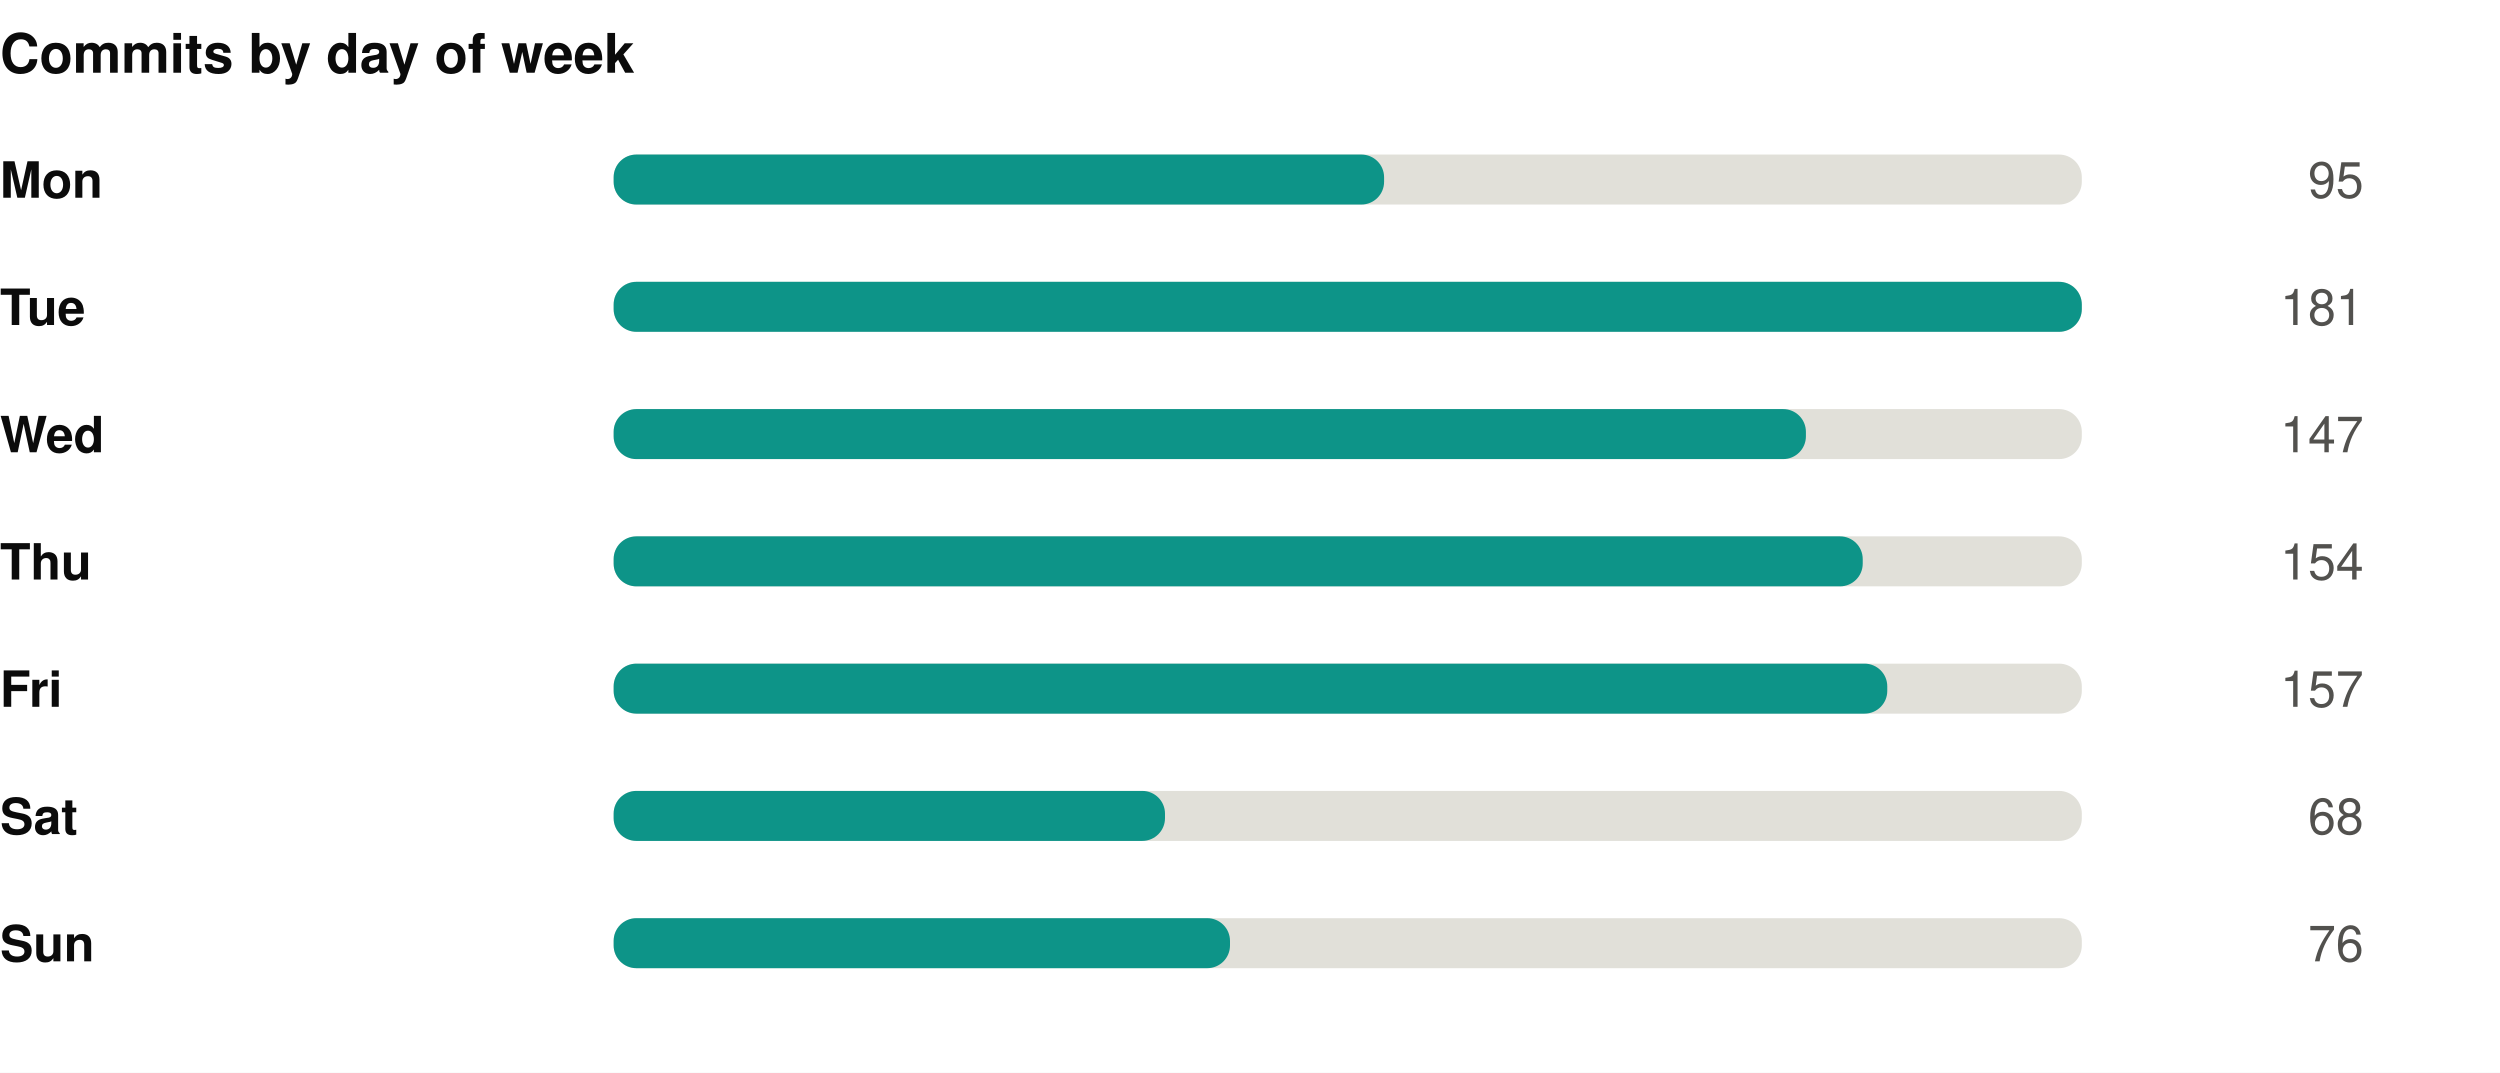
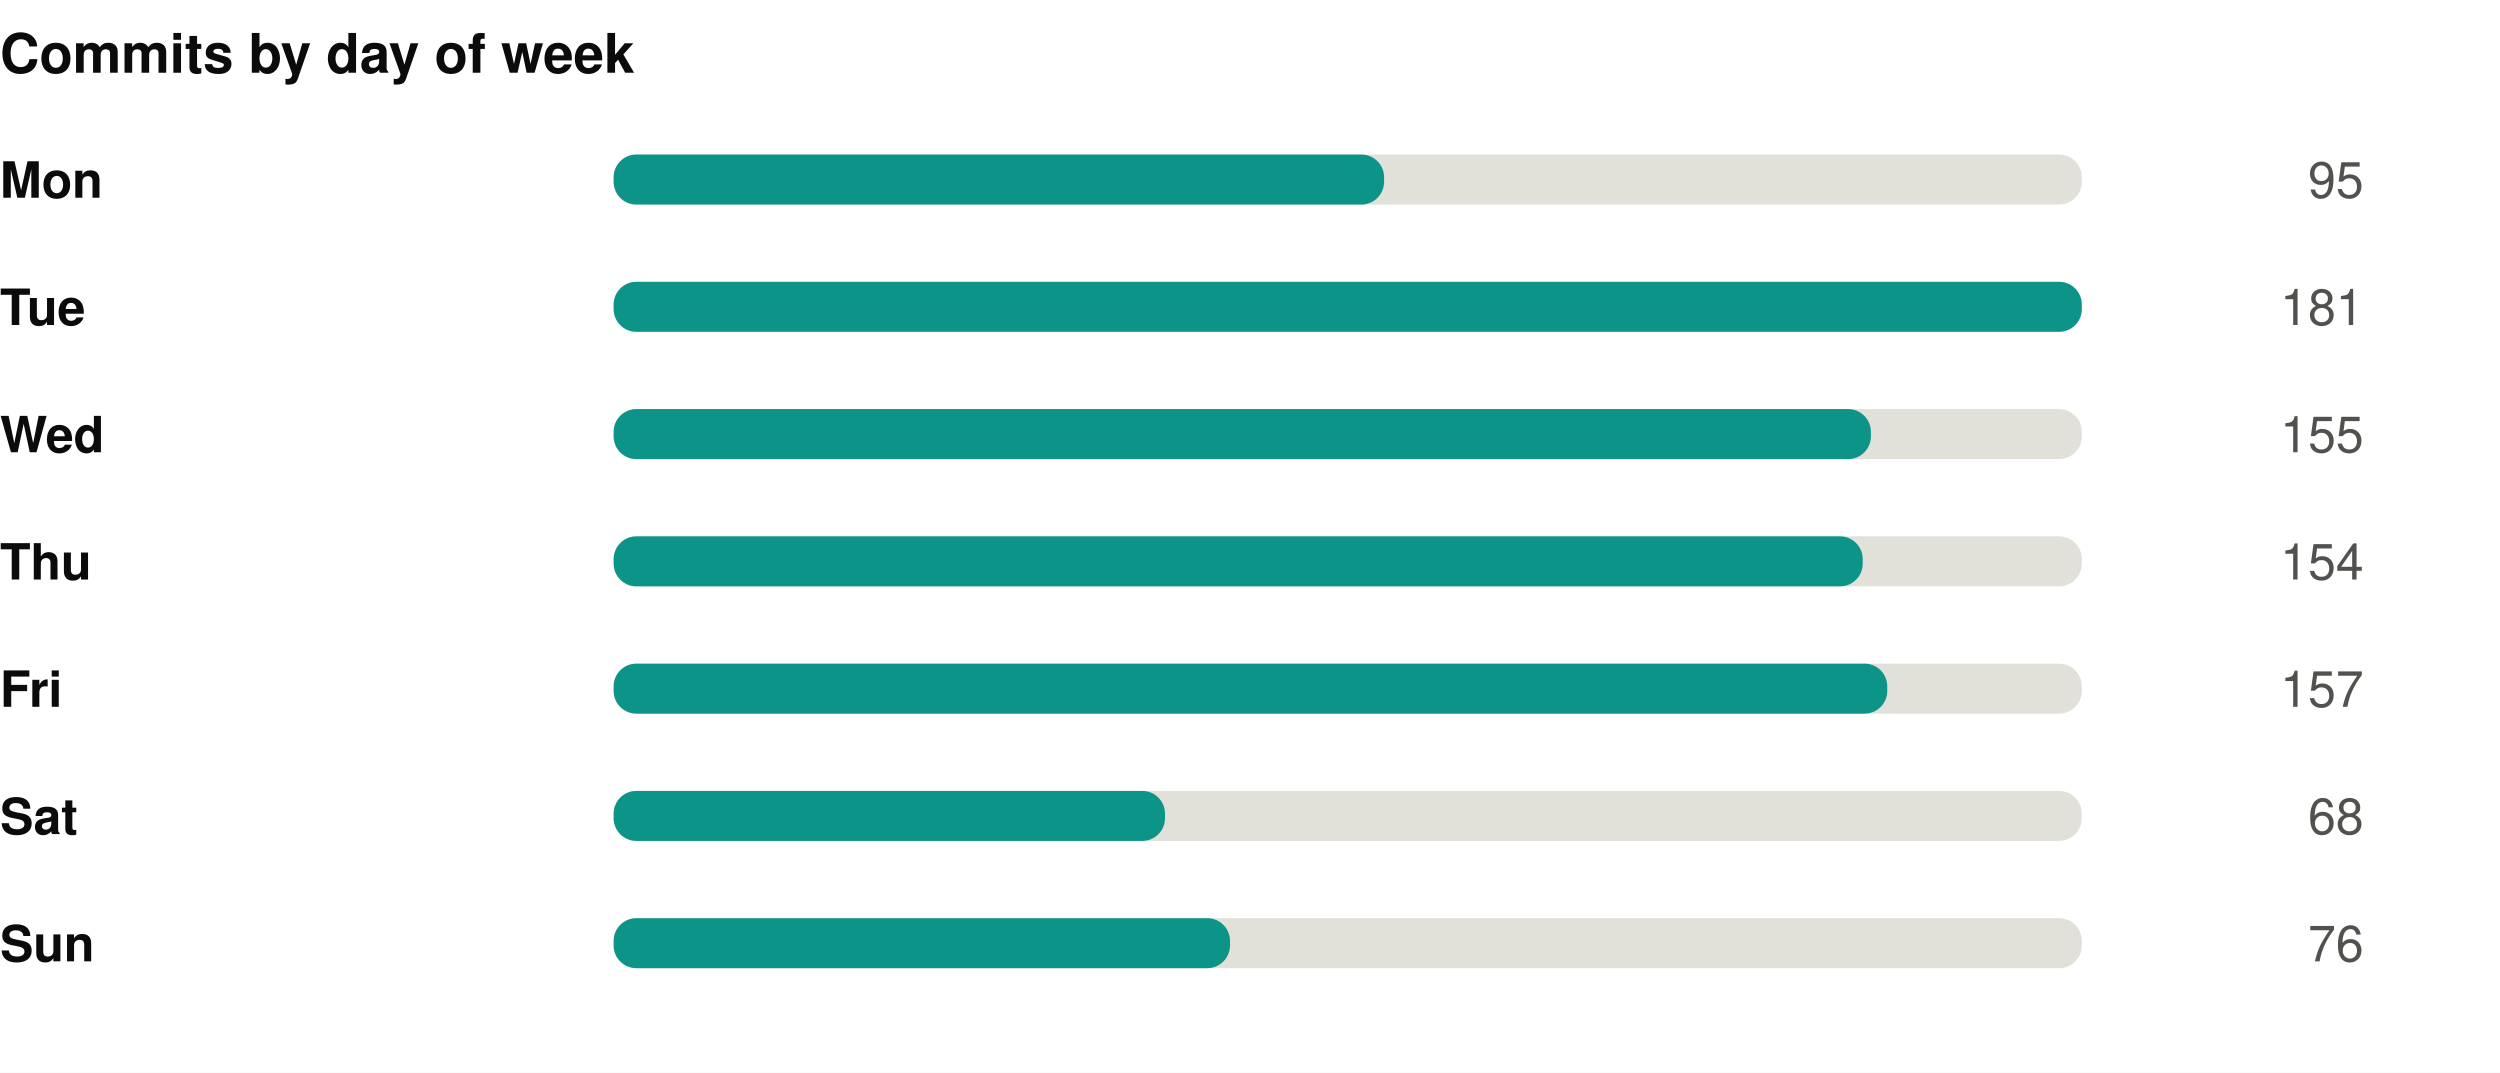
<svg xmlns="http://www.w3.org/2000/svg" width="550" height="236" viewBox="0 0 550 236" role="img">
  <rect width="550" height="236" fill="#ffffff" />
  <style>
@keyframes grow{from{transform:scaleX(0)}}
@keyframes rise{from{opacity:0;transform:translateY(9px)}}
@keyframes fade{from{opacity:0}}
@keyframes draw{to{stroke-dashoffset:0}}
.bar{transform-box:fill-box;transform-origin:left center;animation:grow .9s cubic-bezier(.22,1,.36,1) var(--d,0s) both}
.rise{animation:rise .7s cubic-bezier(.22,1,.36,1) var(--d,0s) both}
.fade{animation:fade .8s ease-out var(--d,0s) both}
.draw{animation:draw 1.7s ease-out .1s both}
@media (prefers-reduced-motion:reduce){
.bar,.rise,.fade,.draw{animation:none;transform:none;opacity:1;stroke-dashoffset:0}
}
</style>
  <g transform="translate(0,0)">
    <text x="0" y="16" font-family="-apple-system,BlinkMacSystemFont,'Segoe UI',Helvetica,Arial,sans-serif" font-size="12" font-weight="700" fill="#0b0b0b" text-anchor="start">Commits by day of week</text>
    <text x="0" y="43.5" font-family="-apple-system,BlinkMacSystemFont,'Segoe UI',Helvetica,Arial,sans-serif" font-size="11" font-weight="600" fill="#0b0b0b" text-anchor="start">Mon</text>
    <rect x="135" y="34" width="323" height="11" rx="5" fill="#e1e0d9" />
    <rect class="bar" style="--d:0.00s" x="135" y="34" width="169.5" height="11" rx="5" fill="#0d9488" />
    <g class="fade" style="--d:0.00s">
      <text x="520" y="43.5" font-family="-apple-system,BlinkMacSystemFont,'Segoe UI',Helvetica,Arial,sans-serif" font-size="11" font-weight="400" fill="#52514e" text-anchor="end">95</text>
    </g>
    <text x="0" y="71.5" font-family="-apple-system,BlinkMacSystemFont,'Segoe UI',Helvetica,Arial,sans-serif" font-size="11" font-weight="600" fill="#0b0b0b" text-anchor="start">Tue</text>
    <rect x="135" y="62" width="323" height="11" rx="5" fill="#e1e0d9" />
    <rect class="bar" style="--d:0.07s" x="135" y="62" width="323.0" height="11" rx="5" fill="#0d9488" />
    <g class="fade" style="--d:0.07s">
      <text x="520" y="71.5" font-family="-apple-system,BlinkMacSystemFont,'Segoe UI',Helvetica,Arial,sans-serif" font-size="11" font-weight="400" fill="#52514e" text-anchor="end">181</text>
    </g>
    <text x="0" y="99.5" font-family="-apple-system,BlinkMacSystemFont,'Segoe UI',Helvetica,Arial,sans-serif" font-size="11" font-weight="600" fill="#0b0b0b" text-anchor="start">Wed</text>
    <rect x="135" y="90" width="323" height="11" rx="5" fill="#e1e0d9" />
-     <rect class="bar" style="--d:0.14s" x="135" y="90" width="262.3" height="11" rx="5" fill="#0d9488" />
+     <rect class="bar" style="--d:0.14s" x="135" y="90" width="276.6" height="11" rx="5" fill="#0d9488" />
    <g class="fade" style="--d:0.14s">
-       <text x="520" y="99.5" font-family="-apple-system,BlinkMacSystemFont,'Segoe UI',Helvetica,Arial,sans-serif" font-size="11" font-weight="400" fill="#52514e" text-anchor="end">147</text>
+       <text x="520" y="99.5" font-family="-apple-system,BlinkMacSystemFont,'Segoe UI',Helvetica,Arial,sans-serif" font-size="11" font-weight="400" fill="#52514e" text-anchor="end">155</text>
    </g>
    <text x="0" y="127.5" font-family="-apple-system,BlinkMacSystemFont,'Segoe UI',Helvetica,Arial,sans-serif" font-size="11" font-weight="600" fill="#0b0b0b" text-anchor="start">Thu</text>
    <rect x="135" y="118" width="323" height="11" rx="5" fill="#e1e0d9" />
    <rect class="bar" style="--d:0.21s" x="135" y="118" width="274.8" height="11" rx="5" fill="#0d9488" />
    <g class="fade" style="--d:0.21s">
      <text x="520" y="127.5" font-family="-apple-system,BlinkMacSystemFont,'Segoe UI',Helvetica,Arial,sans-serif" font-size="11" font-weight="400" fill="#52514e" text-anchor="end">154</text>
    </g>
    <text x="0" y="155.5" font-family="-apple-system,BlinkMacSystemFont,'Segoe UI',Helvetica,Arial,sans-serif" font-size="11" font-weight="600" fill="#0b0b0b" text-anchor="start">Fri</text>
    <rect x="135" y="146" width="323" height="11" rx="5" fill="#e1e0d9" />
    <rect class="bar" style="--d:0.28s" x="135" y="146" width="280.2" height="11" rx="5" fill="#0d9488" />
    <g class="fade" style="--d:0.28s">
      <text x="520" y="155.5" font-family="-apple-system,BlinkMacSystemFont,'Segoe UI',Helvetica,Arial,sans-serif" font-size="11" font-weight="400" fill="#52514e" text-anchor="end">157</text>
    </g>
    <text x="0" y="183.5" font-family="-apple-system,BlinkMacSystemFont,'Segoe UI',Helvetica,Arial,sans-serif" font-size="11" font-weight="600" fill="#0b0b0b" text-anchor="start">Sat</text>
    <rect x="135" y="174" width="323" height="11" rx="5" fill="#e1e0d9" />
    <rect class="bar" style="--d:0.35s" x="135" y="174" width="121.3" height="11" rx="5" fill="#0d9488" />
    <g class="fade" style="--d:0.35s">
      <text x="520" y="183.5" font-family="-apple-system,BlinkMacSystemFont,'Segoe UI',Helvetica,Arial,sans-serif" font-size="11" font-weight="400" fill="#52514e" text-anchor="end">68</text>
    </g>
    <text x="0" y="211.5" font-family="-apple-system,BlinkMacSystemFont,'Segoe UI',Helvetica,Arial,sans-serif" font-size="11" font-weight="600" fill="#0b0b0b" text-anchor="start">Sun</text>
    <rect x="135" y="202" width="323" height="11" rx="5" fill="#e1e0d9" />
    <rect class="bar" style="--d:0.42s" x="135" y="202" width="135.6" height="11" rx="5" fill="#0d9488" />
    <g class="fade" style="--d:0.42s">
      <text x="520" y="211.5" font-family="-apple-system,BlinkMacSystemFont,'Segoe UI',Helvetica,Arial,sans-serif" font-size="11" font-weight="400" fill="#52514e" text-anchor="end">76</text>
    </g>
  </g>
</svg>
